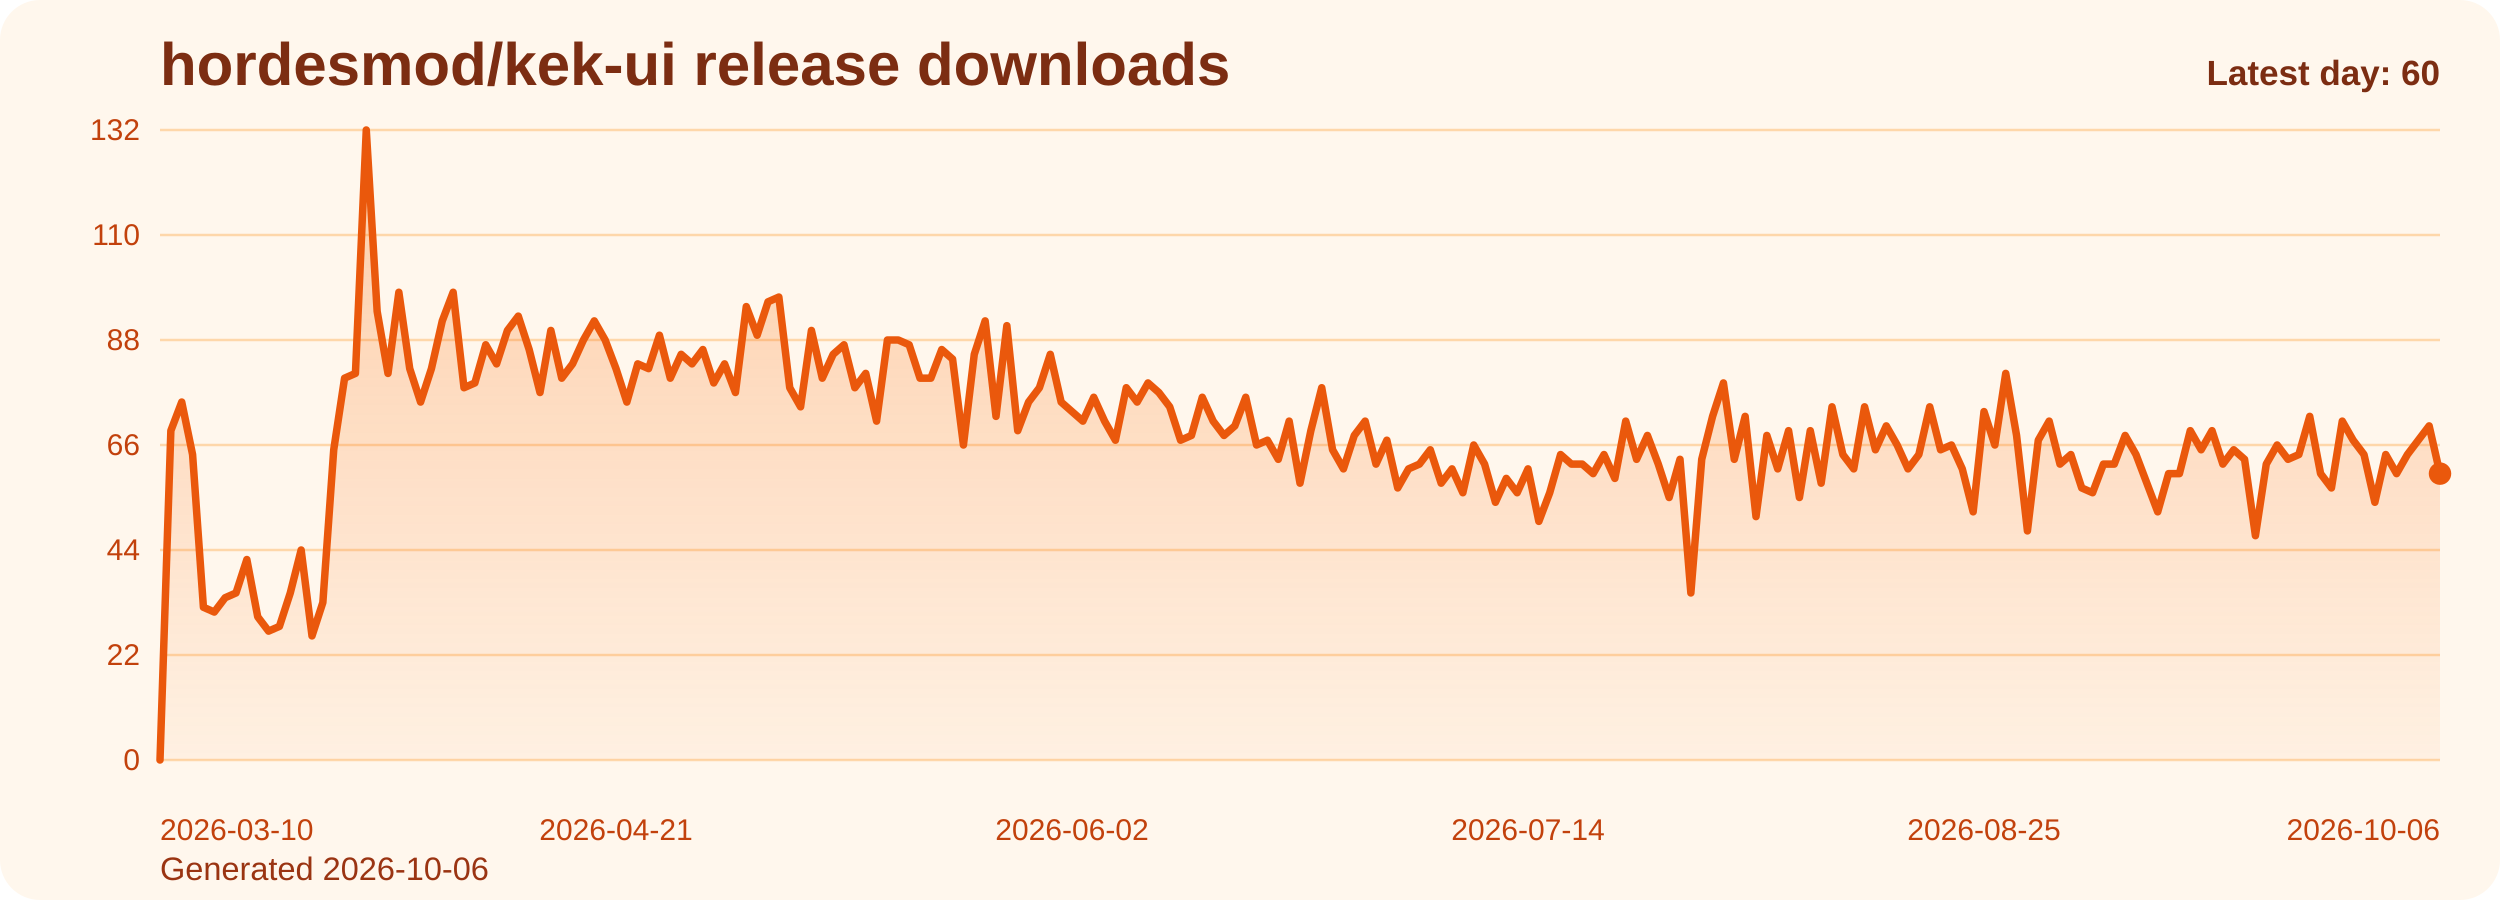
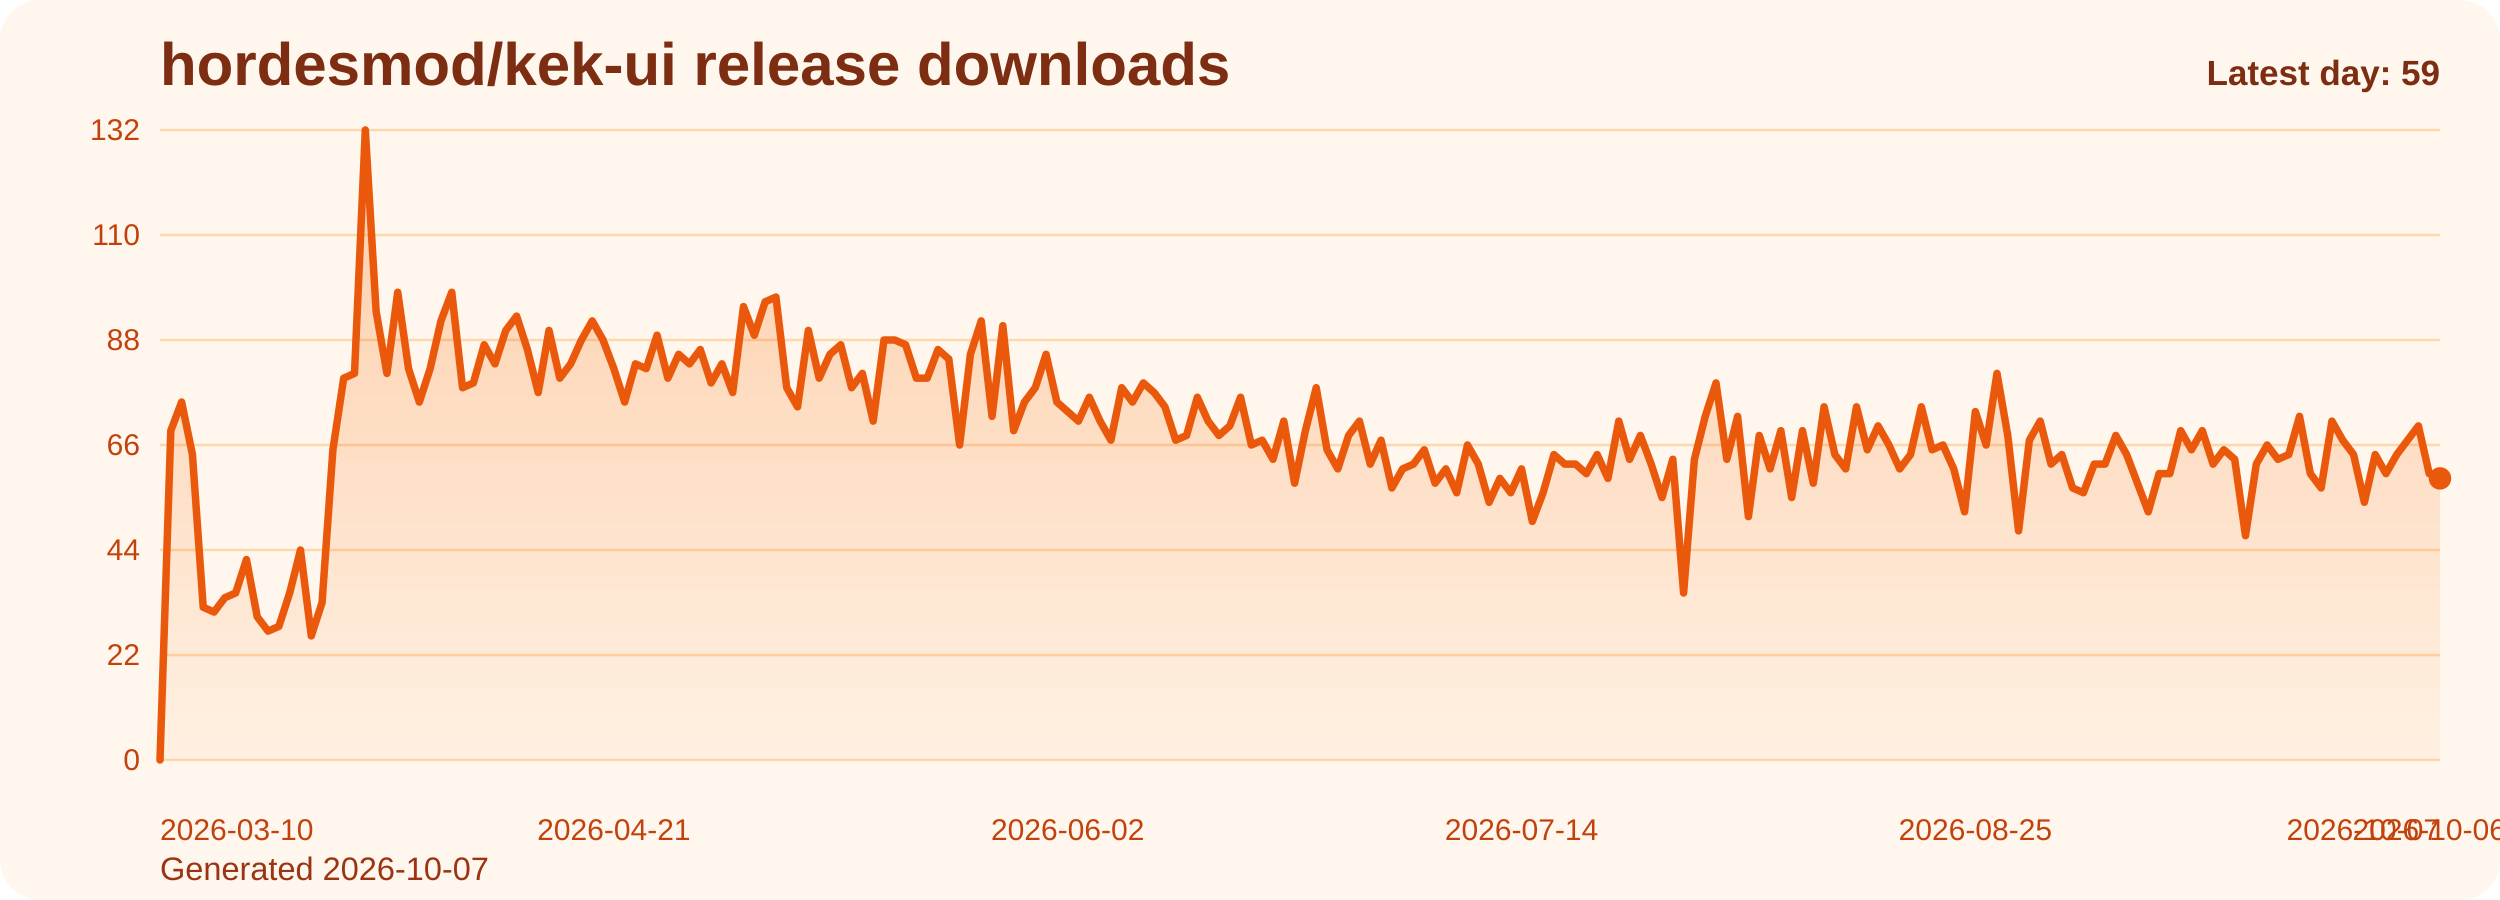
<svg xmlns="http://www.w3.org/2000/svg" viewBox="0 0 1000 360" role="img" aria-label="hordesmod/kek-ui release downloads chart">
  <defs>
    <linearGradient id="fill-daily-orange" x1="0" y1="0" x2="0" y2="1">
      <stop offset="0%" stop-color="#f97316" stop-opacity="0.32" />
      <stop offset="100%" stop-color="#f97316" stop-opacity="0.05" />
    </linearGradient>
    <style>
      .bg { fill: #fff7ed; }
      .title { font: 700 24px Arial, sans-serif; fill: #7c2d12; }
      .sub { font: 400 13px Arial, sans-serif; fill: #9a3412; }
      .grid { stroke: #fed7aa; stroke-width: 1; }
      .axis { font: 400 12px Arial, sans-serif; fill: #c2410c; }
      .line { fill: none; stroke: #ea580c; stroke-width: 3; stroke-linecap: round; stroke-linejoin: round; }
      .dot { fill: #ea580c; }
      .value { font: 600 11px Arial, sans-serif; fill: #9a3412; }
      .latest { font: 700 14px Arial, sans-serif; fill: #7c2d12; }
    </style>
  </defs>
  <rect class="bg" x="0" y="0" width="1000" height="360" rx="16" />
  <text class="title" x="64" y="34">hordesmod/kek-ui release downloads</text>
-   <text class="sub" x="64" y="352">Generated 2026-10-06</text>
+   <text class="sub" x="64" y="352">Generated 2026-10-07</text>
  <line x1="64" y1="52.00" x2="976" y2="52.00" class="grid" />
  <text x="56" y="56.00" text-anchor="end" class="axis">132</text>
  <line x1="64" y1="94.00" x2="976" y2="94.00" class="grid" />
  <text x="56" y="98.00" text-anchor="end" class="axis">110</text>
  <line x1="64" y1="136.00" x2="976" y2="136.00" class="grid" />
  <text x="56" y="140.00" text-anchor="end" class="axis">88</text>
  <line x1="64" y1="178.00" x2="976" y2="178.00" class="grid" />
  <text x="56" y="182.00" text-anchor="end" class="axis">66</text>
  <line x1="64" y1="220.00" x2="976" y2="220.00" class="grid" />
  <text x="56" y="224.00" text-anchor="end" class="axis">44</text>
  <line x1="64" y1="262.00" x2="976" y2="262.00" class="grid" />
  <text x="56" y="266.00" text-anchor="end" class="axis">22</text>
  <line x1="64" y1="304.00" x2="976" y2="304.00" class="grid" />
  <text x="56" y="308.00" text-anchor="end" class="axis">0</text>
-   <path d="M 64.00 304 L 64.00 304.00 L 68.34 172.27 L 72.69 160.82 L 77.03 181.82 L 81.37 242.91 L 85.71 244.82 L 90.06 239.09 L 94.40 237.18 L 98.74 223.82 L 103.09 246.73 L 107.43 252.45 L 111.77 250.55 L 116.11 237.18 L 120.46 220.00 L 124.80 254.36 L 129.14 241.00 L 133.49 179.91 L 137.83 151.27 L 142.17 149.36 L 146.51 52.00 L 150.86 124.55 L 155.20 149.36 L 159.54 116.91 L 163.89 147.45 L 168.23 160.82 L 172.57 147.45 L 176.91 128.36 L 181.26 116.91 L 185.60 155.09 L 189.94 153.18 L 194.29 137.91 L 198.63 145.55 L 202.97 132.18 L 207.31 126.45 L 211.66 139.82 L 216.00 157.00 L 220.34 132.18 L 224.69 151.27 L 229.03 145.55 L 233.37 136.00 L 237.71 128.36 L 242.06 136.00 L 246.40 147.45 L 250.74 160.82 L 255.09 145.55 L 259.43 147.45 L 263.77 134.09 L 268.11 151.27 L 272.46 141.73 L 276.80 145.55 L 281.14 139.82 L 285.49 153.18 L 289.83 145.55 L 294.17 157.00 L 298.51 122.64 L 302.86 134.09 L 307.20 120.73 L 311.54 118.82 L 315.89 155.09 L 320.23 162.73 L 324.57 132.18 L 328.91 151.27 L 333.26 141.73 L 337.60 137.91 L 341.94 155.09 L 346.29 149.36 L 350.63 168.45 L 354.97 136.00 L 359.31 136.00 L 363.66 137.91 L 368.00 151.27 L 372.34 151.27 L 376.69 139.82 L 381.03 143.64 L 385.37 178.00 L 389.71 141.73 L 394.06 128.36 L 398.40 166.55 L 402.74 130.27 L 407.09 172.27 L 411.43 160.82 L 415.77 155.09 L 420.11 141.73 L 424.46 160.82 L 428.80 164.64 L 433.14 168.45 L 437.49 158.91 L 441.83 168.45 L 446.17 176.09 L 450.51 155.09 L 454.86 160.82 L 459.20 153.18 L 463.54 157.00 L 467.89 162.73 L 472.23 176.09 L 476.57 174.18 L 480.91 158.91 L 485.26 168.45 L 489.60 174.18 L 493.94 170.36 L 498.29 158.91 L 502.63 178.00 L 506.97 176.09 L 511.31 183.73 L 515.66 168.45 L 520.00 193.27 L 524.34 172.27 L 528.69 155.09 L 533.03 179.91 L 537.37 187.55 L 541.71 174.18 L 546.06 168.45 L 550.40 185.64 L 554.74 176.09 L 559.09 195.18 L 563.43 187.55 L 567.77 185.64 L 572.11 179.91 L 576.46 193.27 L 580.80 187.55 L 585.14 197.09 L 589.49 178.00 L 593.83 185.64 L 598.17 200.91 L 602.51 191.36 L 606.86 197.09 L 611.20 187.55 L 615.54 208.55 L 619.89 197.09 L 624.23 181.82 L 628.57 185.64 L 632.91 185.64 L 637.26 189.45 L 641.60 181.82 L 645.94 191.36 L 650.29 168.45 L 654.63 183.73 L 658.97 174.18 L 663.31 185.64 L 667.66 199.00 L 672.00 183.73 L 676.34 237.18 L 680.69 183.73 L 685.03 166.55 L 689.37 153.18 L 693.71 183.73 L 698.06 166.55 L 702.40 206.64 L 706.74 174.18 L 711.09 187.55 L 715.43 172.27 L 719.77 199.00 L 724.11 172.27 L 728.46 193.27 L 732.80 162.73 L 737.14 181.82 L 741.49 187.55 L 745.83 162.73 L 750.17 179.91 L 754.51 170.36 L 758.86 178.00 L 763.20 187.55 L 767.54 181.82 L 771.89 162.73 L 776.23 179.91 L 780.57 178.00 L 784.91 187.55 L 789.26 204.73 L 793.60 164.64 L 797.94 178.00 L 802.29 149.36 L 806.63 174.18 L 810.97 212.36 L 815.31 176.09 L 819.66 168.45 L 824.00 185.64 L 828.34 181.82 L 832.69 195.18 L 837.03 197.09 L 841.37 185.64 L 845.71 185.64 L 850.06 174.18 L 854.40 181.82 L 858.74 193.27 L 863.09 204.73 L 867.43 189.45 L 871.77 189.45 L 876.11 172.27 L 880.46 179.91 L 884.80 172.27 L 889.14 185.64 L 893.49 179.91 L 897.83 183.73 L 902.17 214.27 L 906.51 185.64 L 910.86 178.00 L 915.20 183.73 L 919.54 181.82 L 923.89 166.55 L 928.23 189.45 L 932.57 195.18 L 936.91 168.45 L 941.26 176.09 L 945.60 181.82 L 949.94 200.91 L 954.29 181.82 L 958.63 189.45 L 962.97 181.82 L 967.31 176.09 L 971.66 170.36 L 976.00 189.45 L 976.00 304 Z" fill="url(#fill-daily-orange)" />
-   <polyline class="line" points="64.00,304.00 68.34,172.27 72.69,160.82 77.03,181.82 81.37,242.91 85.71,244.82 90.06,239.09 94.40,237.18 98.74,223.82 103.09,246.73 107.43,252.45 111.77,250.55 116.11,237.18 120.46,220.00 124.80,254.36 129.14,241.00 133.49,179.91 137.83,151.27 142.17,149.36 146.51,52.00 150.86,124.55 155.20,149.36 159.54,116.91 163.89,147.45 168.23,160.82 172.57,147.45 176.91,128.36 181.26,116.91 185.60,155.09 189.94,153.18 194.29,137.91 198.63,145.55 202.97,132.18 207.31,126.45 211.66,139.82 216.00,157.00 220.34,132.18 224.69,151.27 229.03,145.55 233.37,136.00 237.71,128.36 242.06,136.00 246.40,147.45 250.74,160.82 255.09,145.55 259.43,147.45 263.77,134.09 268.11,151.27 272.46,141.73 276.80,145.55 281.14,139.82 285.49,153.18 289.83,145.55 294.17,157.00 298.51,122.64 302.86,134.09 307.20,120.73 311.54,118.82 315.89,155.09 320.23,162.73 324.57,132.18 328.91,151.27 333.26,141.73 337.60,137.91 341.94,155.09 346.29,149.36 350.63,168.45 354.97,136.00 359.31,136.00 363.66,137.91 368.00,151.27 372.34,151.27 376.69,139.82 381.03,143.64 385.37,178.00 389.71,141.73 394.06,128.36 398.40,166.55 402.74,130.27 407.09,172.27 411.43,160.82 415.77,155.09 420.11,141.73 424.46,160.82 428.80,164.64 433.14,168.45 437.49,158.91 441.83,168.45 446.17,176.09 450.51,155.09 454.86,160.82 459.20,153.18 463.54,157.00 467.89,162.73 472.23,176.09 476.57,174.18 480.91,158.91 485.26,168.45 489.60,174.18 493.94,170.36 498.29,158.91 502.63,178.00 506.97,176.09 511.31,183.73 515.66,168.45 520.00,193.27 524.34,172.27 528.69,155.09 533.03,179.91 537.37,187.55 541.71,174.18 546.06,168.45 550.40,185.64 554.74,176.09 559.09,195.18 563.43,187.55 567.77,185.64 572.11,179.91 576.46,193.27 580.80,187.55 585.14,197.09 589.49,178.00 593.83,185.64 598.17,200.91 602.51,191.36 606.86,197.09 611.20,187.55 615.54,208.55 619.89,197.09 624.23,181.82 628.57,185.64 632.91,185.64 637.26,189.45 641.60,181.82 645.94,191.36 650.29,168.45 654.63,183.73 658.97,174.18 663.31,185.64 667.66,199.00 672.00,183.73 676.34,237.18 680.69,183.73 685.03,166.55 689.37,153.18 693.71,183.73 698.06,166.55 702.40,206.64 706.74,174.18 711.09,187.55 715.43,172.27 719.77,199.00 724.11,172.27 728.46,193.27 732.80,162.73 737.14,181.82 741.49,187.55 745.83,162.73 750.17,179.91 754.51,170.36 758.86,178.00 763.20,187.55 767.54,181.82 771.89,162.73 776.23,179.91 780.57,178.00 784.91,187.55 789.26,204.73 793.60,164.64 797.94,178.00 802.29,149.36 806.63,174.18 810.97,212.36 815.31,176.09 819.66,168.45 824.00,185.64 828.34,181.82 832.69,195.18 837.03,197.09 841.37,185.64 845.71,185.64 850.06,174.18 854.40,181.82 858.74,193.27 863.09,204.73 867.43,189.45 871.77,189.45 876.11,172.27 880.46,179.91 884.80,172.27 889.14,185.64 893.49,179.91 897.83,183.73 902.17,214.27 906.51,185.64 910.86,178.00 915.20,183.73 919.54,181.82 923.89,166.55 928.23,189.45 932.57,195.18 936.91,168.45 941.26,176.09 945.60,181.82 949.94,200.91 954.29,181.82 958.63,189.45 962.97,181.82 967.31,176.09 971.66,170.36 976.00,189.45" />
-   <circle class="dot" cx="976.00" cy="189.45" r="4.5" />
+   <path d="M 64.00 304 L 64.00 304.00 L 68.32 172.27 L 72.64 160.82 L 76.97 181.82 L 81.29 242.91 L 85.61 244.82 L 89.93 239.09 L 94.26 237.18 L 98.58 223.82 L 102.90 246.73 L 107.22 252.45 L 111.55 250.55 L 115.87 237.18 L 120.19 220.00 L 124.51 254.36 L 128.83 241.00 L 133.16 179.91 L 137.48 151.27 L 141.80 149.36 L 146.12 52.00 L 150.45 124.55 L 154.77 149.36 L 159.09 116.91 L 163.41 147.45 L 167.73 160.82 L 172.06 147.45 L 176.38 128.36 L 180.70 116.91 L 185.02 155.09 L 189.35 153.18 L 193.67 137.91 L 197.99 145.55 L 202.31 132.18 L 206.64 126.45 L 210.96 139.82 L 215.28 157.00 L 219.60 132.18 L 223.92 151.27 L 228.25 145.55 L 232.57 136.00 L 236.89 128.36 L 241.21 136.00 L 245.54 147.45 L 249.86 160.82 L 254.18 145.55 L 258.50 147.45 L 262.82 134.09 L 267.15 151.27 L 271.47 141.73 L 275.79 145.55 L 280.11 139.82 L 284.44 153.18 L 288.76 145.55 L 293.08 157.00 L 297.40 122.64 L 301.73 134.09 L 306.05 120.73 L 310.37 118.82 L 314.69 155.09 L 319.01 162.73 L 323.34 132.18 L 327.66 151.27 L 331.98 141.73 L 336.30 137.91 L 340.63 155.09 L 344.95 149.36 L 349.27 168.45 L 353.59 136.00 L 357.91 136.00 L 362.24 137.91 L 366.56 151.27 L 370.88 151.27 L 375.20 139.82 L 379.53 143.64 L 383.85 178.00 L 388.17 141.73 L 392.49 128.36 L 396.82 166.55 L 401.14 130.27 L 405.46 172.27 L 409.78 160.82 L 414.10 155.09 L 418.43 141.73 L 422.75 160.82 L 427.07 164.64 L 431.39 168.45 L 435.72 158.91 L 440.04 168.45 L 444.36 176.09 L 448.68 155.09 L 453.00 160.82 L 457.33 153.18 L 461.65 157.00 L 465.97 162.73 L 470.29 176.09 L 474.62 174.18 L 478.94 158.91 L 483.26 168.45 L 487.58 174.18 L 491.91 170.36 L 496.23 158.91 L 500.55 178.00 L 504.87 176.09 L 509.19 183.73 L 513.52 168.45 L 517.84 193.27 L 522.16 172.27 L 526.48 155.09 L 530.81 179.91 L 535.13 187.55 L 539.45 174.18 L 543.77 168.45 L 548.09 185.64 L 552.42 176.09 L 556.74 195.18 L 561.06 187.55 L 565.38 185.64 L 569.71 179.91 L 574.03 193.27 L 578.35 187.55 L 582.67 197.09 L 587.00 178.00 L 591.32 185.64 L 595.64 200.91 L 599.96 191.36 L 604.28 197.09 L 608.61 187.55 L 612.93 208.55 L 617.25 197.09 L 621.57 181.82 L 625.90 185.64 L 630.22 185.64 L 634.54 189.45 L 638.86 181.82 L 643.18 191.36 L 647.51 168.45 L 651.83 183.73 L 656.15 174.18 L 660.47 185.64 L 664.80 199.00 L 669.12 183.73 L 673.44 237.18 L 677.76 183.73 L 682.09 166.55 L 686.41 153.18 L 690.73 183.73 L 695.05 166.55 L 699.37 206.64 L 703.70 174.18 L 708.02 187.55 L 712.34 172.27 L 716.66 199.00 L 720.99 172.27 L 725.31 193.27 L 729.63 162.73 L 733.95 181.82 L 738.27 187.55 L 742.60 162.73 L 746.92 179.91 L 751.24 170.36 L 755.56 178.00 L 759.89 187.55 L 764.21 181.82 L 768.53 162.73 L 772.85 179.91 L 777.18 178.00 L 781.50 187.55 L 785.82 204.73 L 790.14 164.64 L 794.46 178.00 L 798.79 149.36 L 803.11 174.18 L 807.43 212.36 L 811.75 176.09 L 816.08 168.45 L 820.40 185.64 L 824.72 181.82 L 829.04 195.18 L 833.36 197.09 L 837.69 185.64 L 842.01 185.64 L 846.33 174.18 L 850.65 181.82 L 854.98 193.27 L 859.30 204.73 L 863.62 189.45 L 867.94 189.45 L 872.27 172.27 L 876.59 179.91 L 880.91 172.27 L 885.23 185.64 L 889.55 179.91 L 893.88 183.73 L 898.20 214.27 L 902.52 185.64 L 906.84 178.00 L 911.17 183.73 L 915.49 181.82 L 919.81 166.55 L 924.13 189.45 L 928.45 195.18 L 932.78 168.45 L 937.10 176.09 L 941.42 181.82 L 945.74 200.91 L 950.07 181.82 L 954.39 189.45 L 958.71 181.82 L 963.03 176.09 L 967.36 170.36 L 971.68 189.45 L 976.00 191.36 L 976.00 304 Z" fill="url(#fill-daily-orange)" />
+   <polyline class="line" points="64.00,304.00 68.32,172.27 72.64,160.82 76.97,181.82 81.29,242.91 85.61,244.82 89.93,239.09 94.26,237.18 98.58,223.82 102.90,246.73 107.22,252.45 111.55,250.55 115.87,237.18 120.19,220.00 124.51,254.36 128.83,241.00 133.16,179.91 137.48,151.27 141.80,149.36 146.12,52.00 150.45,124.55 154.77,149.36 159.09,116.91 163.41,147.45 167.73,160.82 172.06,147.45 176.38,128.36 180.70,116.91 185.02,155.09 189.35,153.18 193.67,137.91 197.99,145.55 202.31,132.18 206.64,126.45 210.96,139.82 215.28,157.00 219.60,132.18 223.92,151.27 228.25,145.55 232.57,136.00 236.89,128.36 241.21,136.00 245.54,147.45 249.86,160.82 254.18,145.55 258.50,147.45 262.82,134.09 267.15,151.27 271.47,141.73 275.79,145.55 280.11,139.82 284.44,153.18 288.76,145.55 293.08,157.00 297.40,122.64 301.73,134.09 306.05,120.73 310.37,118.82 314.69,155.09 319.01,162.73 323.34,132.18 327.66,151.27 331.98,141.73 336.30,137.91 340.63,155.09 344.95,149.36 349.27,168.45 353.59,136.00 357.91,136.00 362.24,137.91 366.56,151.27 370.88,151.27 375.20,139.82 379.53,143.64 383.85,178.00 388.17,141.73 392.49,128.36 396.82,166.55 401.14,130.27 405.46,172.27 409.78,160.82 414.10,155.09 418.43,141.73 422.75,160.82 427.07,164.64 431.39,168.45 435.72,158.91 440.04,168.45 444.36,176.09 448.68,155.09 453.00,160.82 457.33,153.18 461.65,157.00 465.97,162.73 470.29,176.09 474.62,174.18 478.94,158.91 483.26,168.45 487.58,174.18 491.91,170.36 496.23,158.91 500.55,178.00 504.87,176.09 509.19,183.73 513.52,168.45 517.84,193.27 522.16,172.27 526.48,155.09 530.81,179.91 535.13,187.55 539.45,174.18 543.77,168.45 548.09,185.64 552.42,176.09 556.74,195.18 561.06,187.55 565.38,185.64 569.71,179.91 574.03,193.27 578.35,187.55 582.67,197.09 587.00,178.00 591.32,185.64 595.64,200.91 599.96,191.36 604.28,197.09 608.61,187.55 612.93,208.55 617.25,197.09 621.57,181.82 625.90,185.64 630.22,185.64 634.54,189.45 638.86,181.82 643.18,191.36 647.51,168.45 651.83,183.73 656.15,174.18 660.47,185.64 664.80,199.00 669.12,183.73 673.44,237.18 677.76,183.73 682.09,166.55 686.41,153.18 690.73,183.73 695.05,166.55 699.37,206.64 703.70,174.18 708.02,187.55 712.34,172.27 716.66,199.00 720.99,172.27 725.31,193.27 729.63,162.73 733.95,181.82 738.27,187.55 742.60,162.73 746.92,179.91 751.24,170.36 755.56,178.00 759.89,187.55 764.21,181.82 768.53,162.73 772.85,179.91 777.18,178.00 781.50,187.55 785.82,204.73 790.14,164.64 794.46,178.00 798.79,149.36 803.11,174.18 807.43,212.36 811.75,176.09 816.08,168.45 820.40,185.64 824.72,181.82 829.04,195.18 833.36,197.09 837.69,185.64 842.01,185.64 846.33,174.18 850.65,181.82 854.98,193.27 859.30,204.73 863.62,189.45 867.94,189.45 872.27,172.27 876.59,179.91 880.91,172.27 885.23,185.64 889.55,179.91 893.88,183.73 898.20,214.27 902.52,185.64 906.84,178.00 911.17,183.73 915.49,181.82 919.81,166.55 924.13,189.45 928.45,195.18 932.78,168.45 937.10,176.09 941.42,181.82 945.74,200.91 950.07,181.82 954.39,189.45 958.71,181.82 963.03,176.09 967.36,170.36 971.68,189.45 976.00,191.36" />
+   <circle class="dot" cx="976.00" cy="191.36" r="4.5" />
  <text class="axis" x="64.00" y="336" text-anchor="start">2026-03-10</text>
-   <text class="axis" x="246.40" y="336" text-anchor="middle">2026-04-21</text>
-   <text class="axis" x="428.80" y="336" text-anchor="middle">2026-06-02</text>
-   <text class="axis" x="611.20" y="336" text-anchor="middle">2026-07-14</text>
-   <text class="axis" x="793.60" y="336" text-anchor="middle">2026-08-25</text>
-   <text class="axis" x="976.00" y="336" text-anchor="end">2026-10-06</text>
-   <text class="latest" x="976" y="34" text-anchor="end">Latest day: 60</text>
+   <text class="axis" x="245.54" y="336" text-anchor="middle">2026-04-21</text>
+   <text class="axis" x="427.07" y="336" text-anchor="middle">2026-06-02</text>
+   <text class="axis" x="608.61" y="336" text-anchor="middle">2026-07-14</text>
+   <text class="axis" x="790.14" y="336" text-anchor="middle">2026-08-25</text>
+   <text class="axis" x="971.68" y="336" text-anchor="middle">2026-10-06</text>
+   <text class="axis" x="976.00" y="336" text-anchor="end">2026-10-07</text>
+   <text class="latest" x="976" y="34" text-anchor="end">Latest day: 59</text>
</svg>
